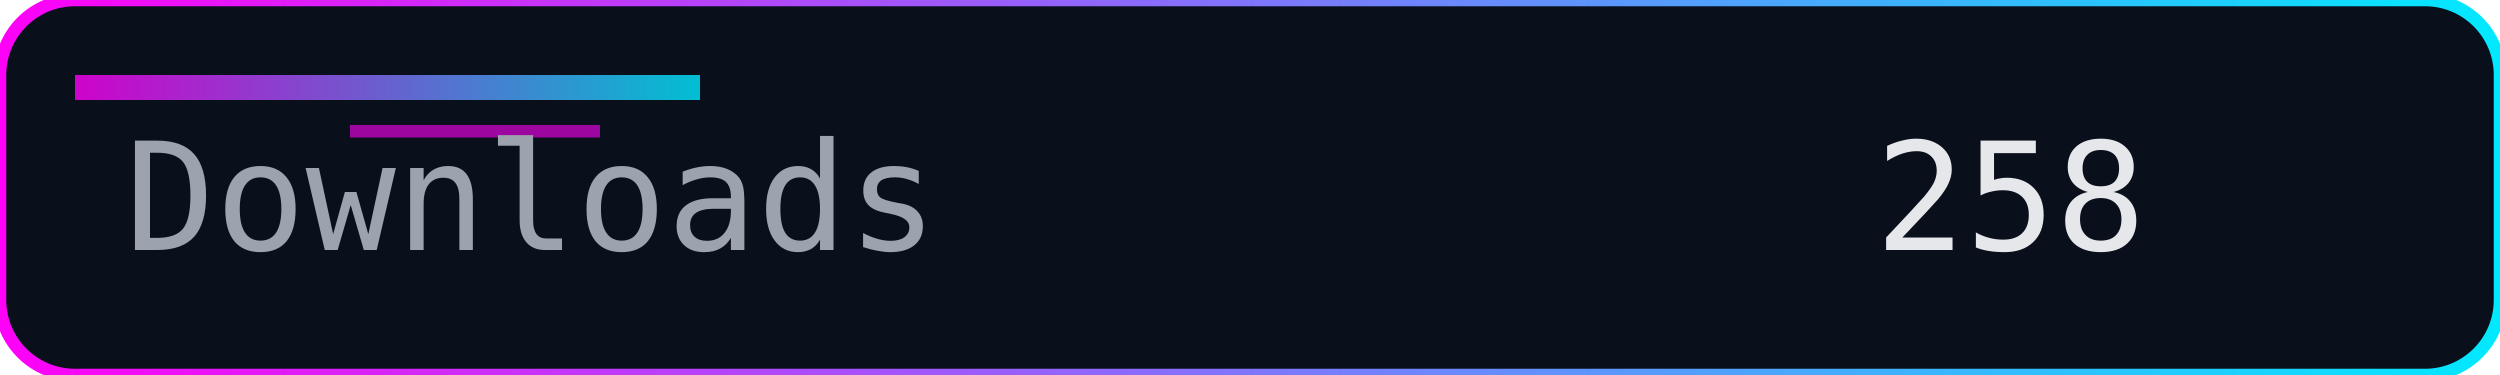
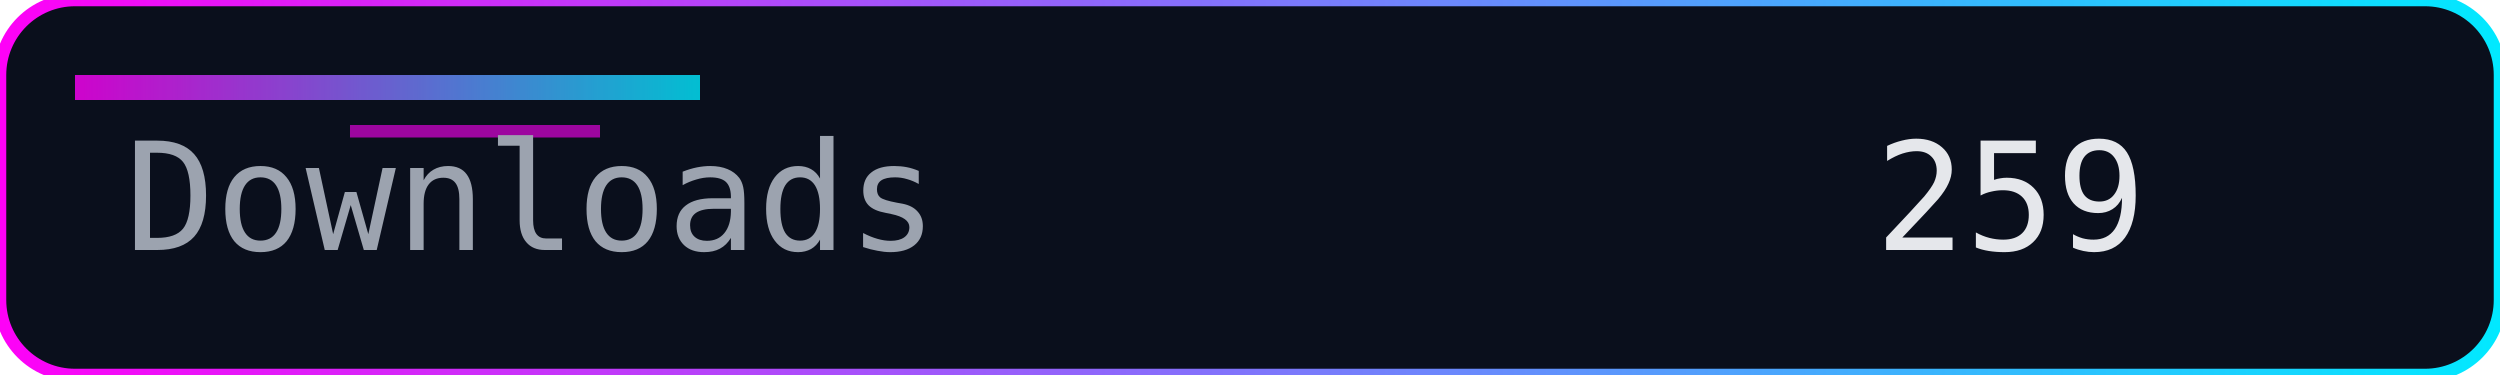
<svg xmlns="http://www.w3.org/2000/svg" width="200" height="30" role="img" aria-label="Downloads">
  <defs>
    <linearGradient id="accent" x1="0" y1="0" x2="1" y2="0">
      <stop offset="0%" stop-color="#ff00f7" />
      <stop offset="100%" stop-color="#00eaff" />
    </linearGradient>
  </defs>
  <rect width="200" height="30" rx="6" fill="#0a0f1c" />
  <rect width="200" height="30" rx="6" fill="none" stroke="url(#accent)" stroke-width="1" />
  <rect x="6" y="6" width="50" height="2" fill="url(#accent)" opacity="0.8" />
  <rect x="28" y="10" width="20" height="1" fill="#ff00f7" opacity="0.6" />
  <g font-family="Consolas, Menlo, monospace" font-size="12">
    <text x="10" y="20" fill="#9ca3af">Downloads</text>
-     <text x="150" y="20" fill="#e5e7eb">258</text>
+     <text x="150" y="20" fill="#e5e7eb">259</text>
  </g>
</svg>
